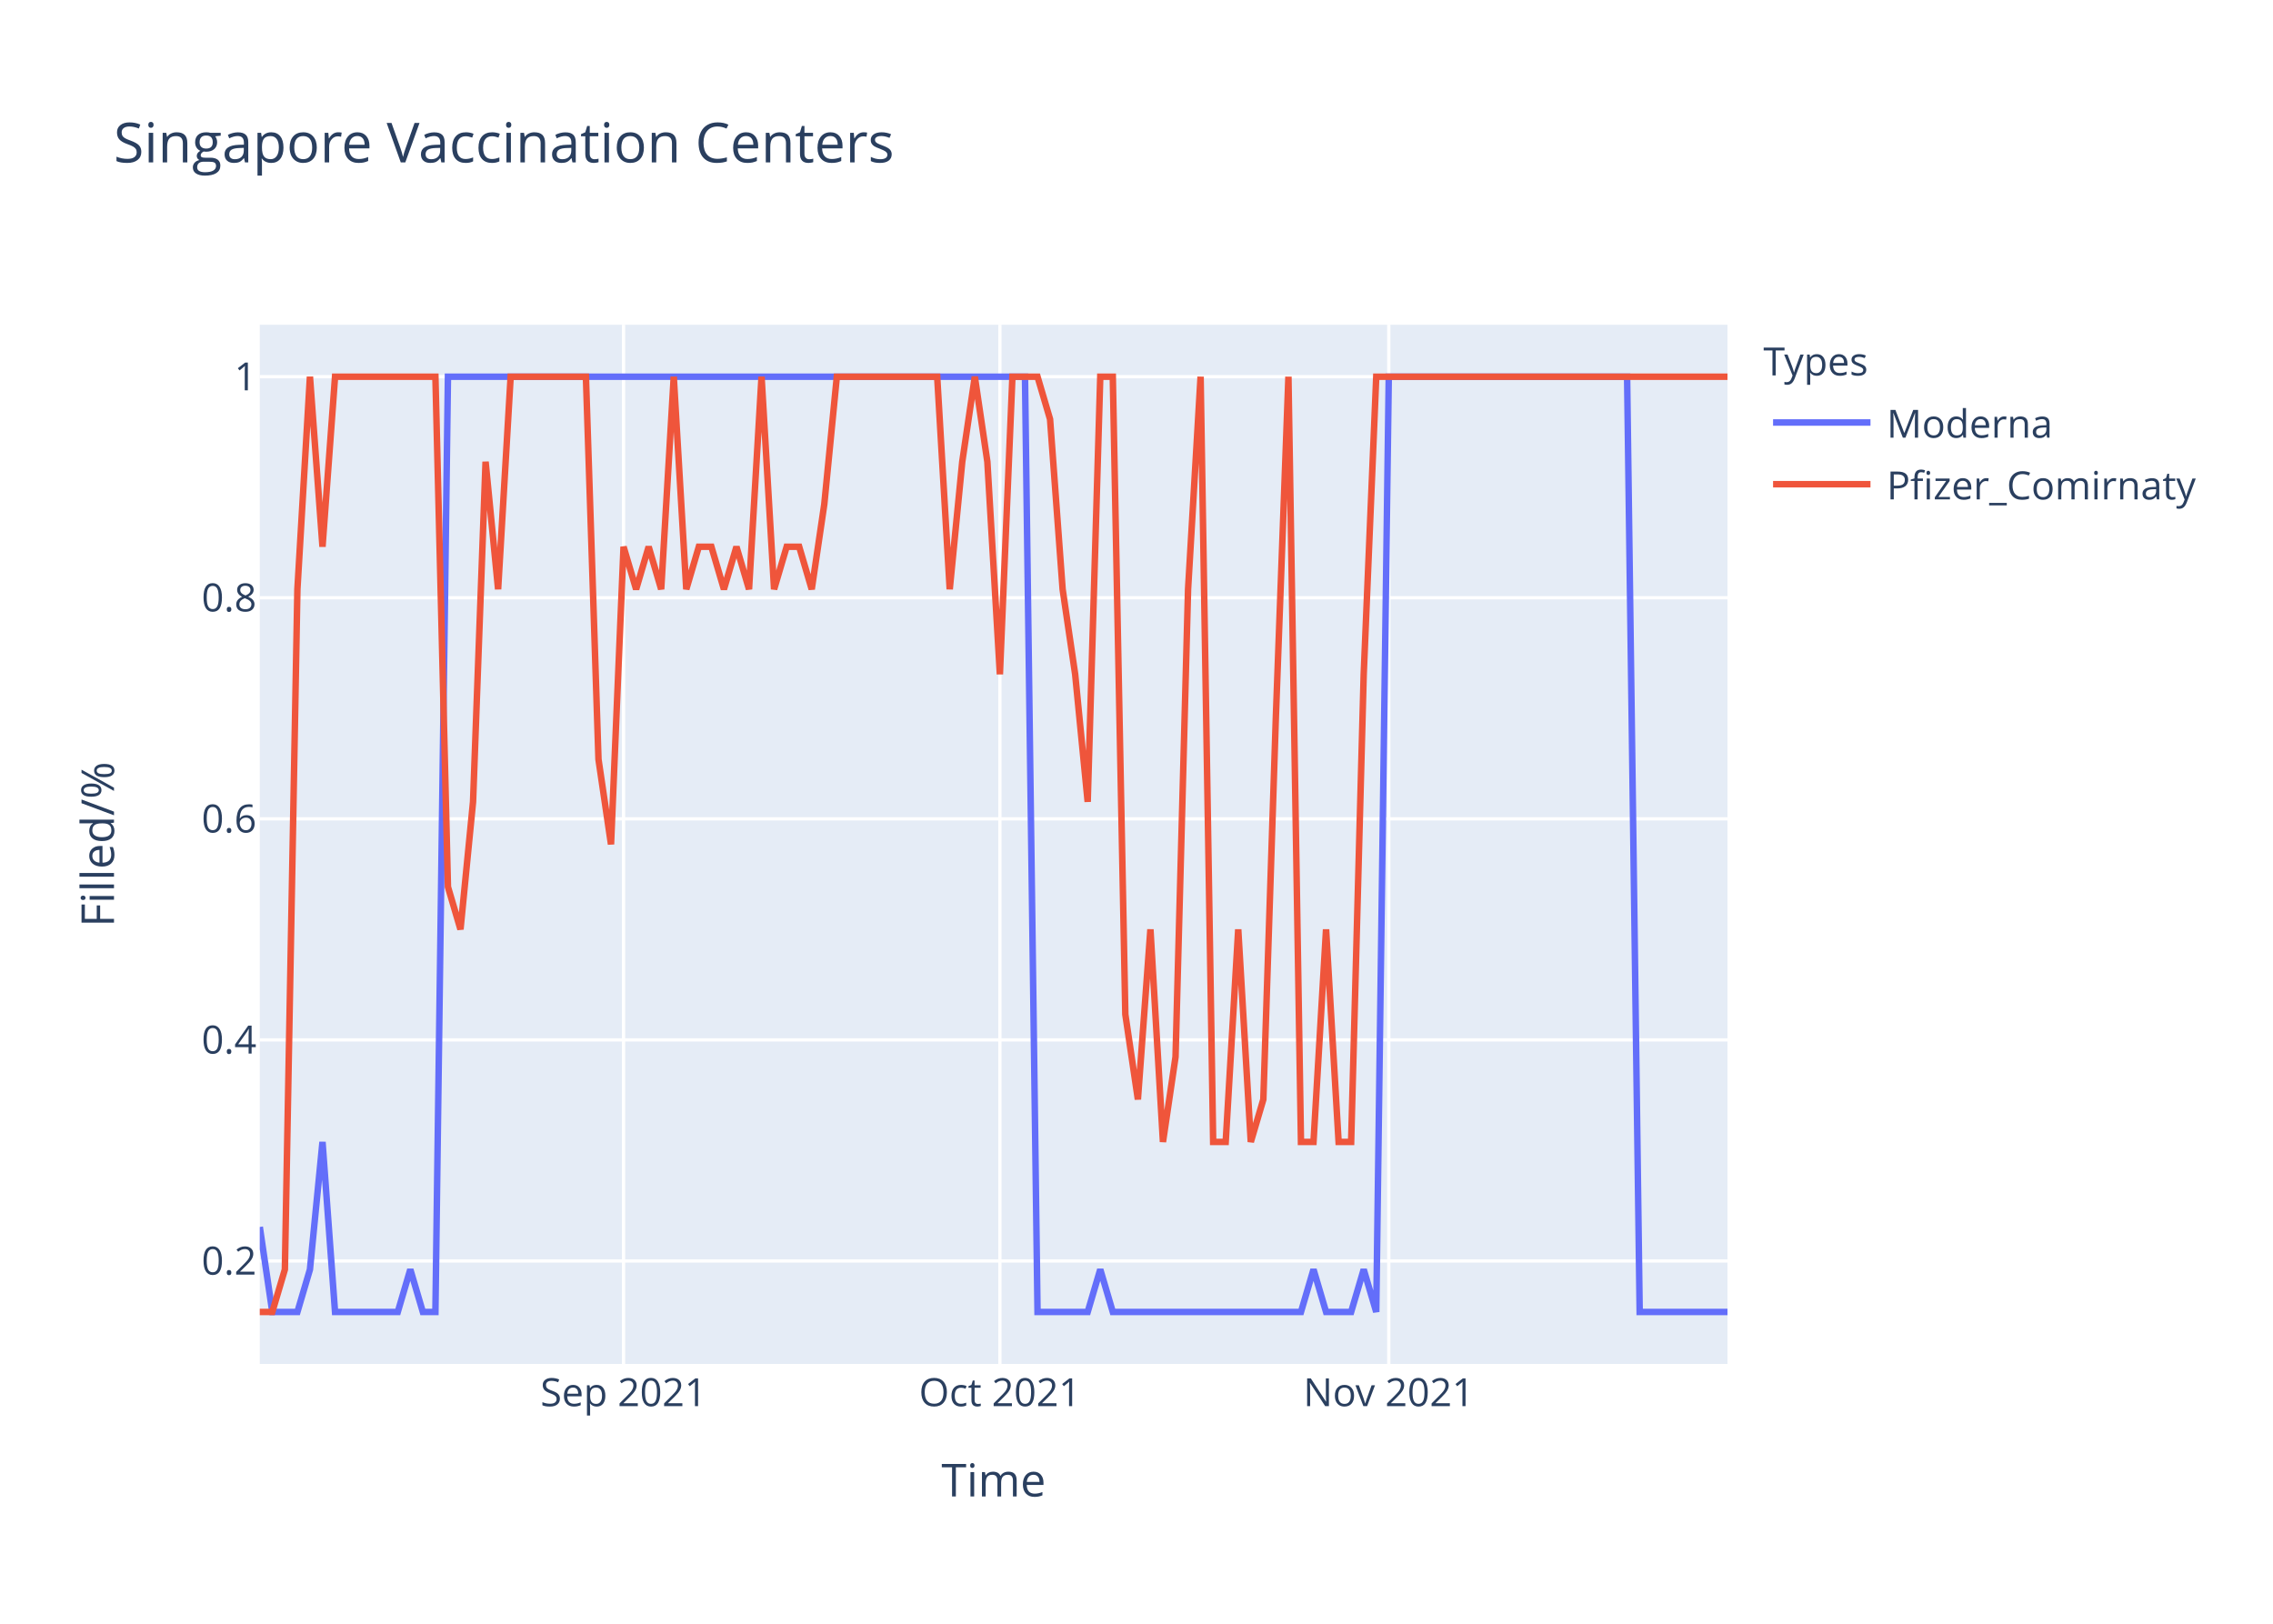
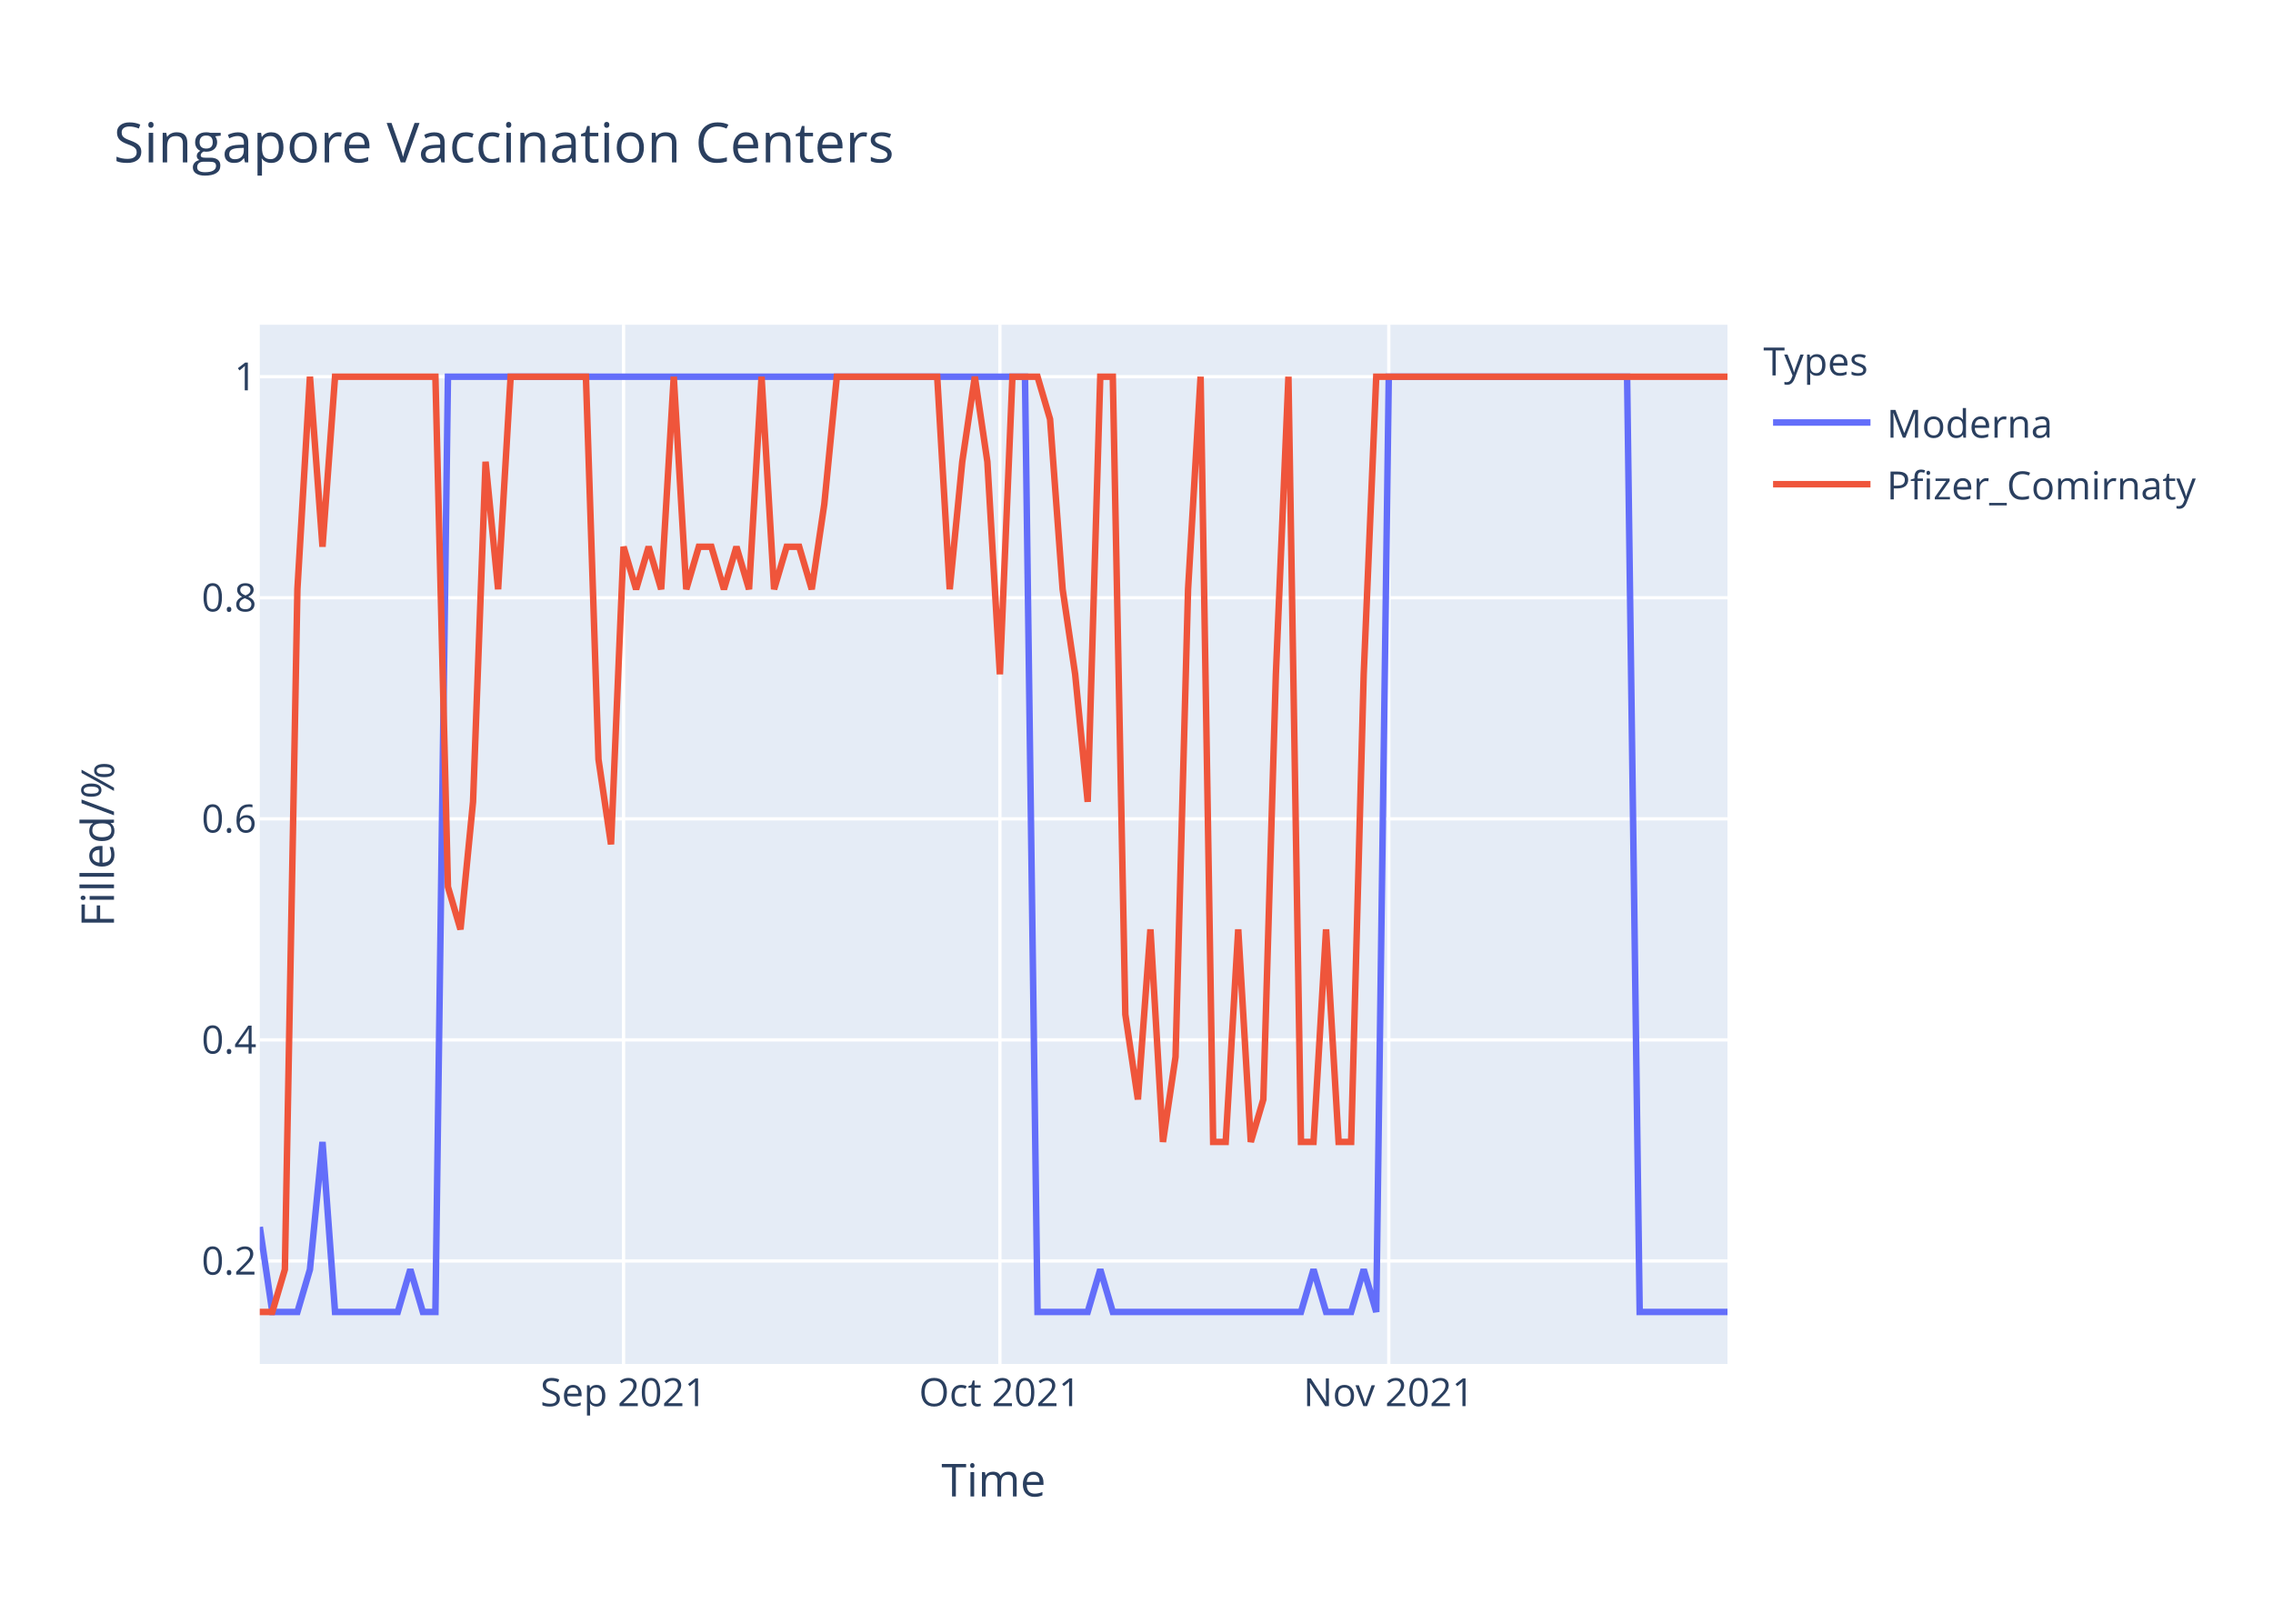
<svg xmlns="http://www.w3.org/2000/svg" class="main-svg" width="700" height="500" style="" viewBox="0 0 700 500">
  <rect x="0" y="0" width="700" height="500" style="fill: rgb(255, 255, 255); fill-opacity: 1;" />
-   <defs id="defs-50089d">
+   <defs id="defs-0f26e5">
    <g class="clips">
-       <clipPath id="clip50089dxyplot" class="plotclip">
+       <clipPath id="clip0f26e5xyplot" class="plotclip">
        <rect width="452" height="320" />
      </clipPath>
-       <clipPath class="axesclip" id="clip50089dx">
+       <clipPath class="axesclip" id="clip0f26e5x">
        <rect x="80" y="0" width="452" height="500" />
      </clipPath>
-       <clipPath class="axesclip" id="clip50089dy">
+       <clipPath class="axesclip" id="clip0f26e5y">
        <rect x="0" y="100" width="700" height="320" />
      </clipPath>
-       <clipPath class="axesclip" id="clip50089dxy">
+       <clipPath class="axesclip" id="clip0f26e5xy">
        <rect x="80" y="100" width="452" height="320" />
      </clipPath>
    </g>
    <g class="gradients" />
  </defs>
  <g class="bglayer">
    <rect class="bg" x="80" y="100" width="452" height="320" style="fill: rgb(229, 236, 246); fill-opacity: 1; stroke-width: 0;" />
  </g>
  <g class="layer-below">
    <g class="imagelayer" />
    <g class="shapelayer" />
  </g>
  <g class="cartesianlayer">
    <g class="subplot xy">
      <g class="layer-subplot">
        <g class="shapelayer" />
        <g class="imagelayer" />
      </g>
      <g class="gridlayer">
        <g class="x">
          <path class="xgrid crisp" transform="translate(192.03,0)" d="M0,100v320" style="stroke: rgb(255, 255, 255); stroke-opacity: 1; stroke-width: 1px;" />
          <path class="xgrid crisp" transform="translate(307.93,0)" d="M0,100v320" style="stroke: rgb(255, 255, 255); stroke-opacity: 1; stroke-width: 1px;" />
          <path class="xgrid crisp" transform="translate(427.69,0)" d="M0,100v320" style="stroke: rgb(255, 255, 255); stroke-opacity: 1; stroke-width: 1px;" />
        </g>
        <g class="y">
          <path class="ygrid crisp" transform="translate(0,388.29)" d="M80,0h452" style="stroke: rgb(255, 255, 255); stroke-opacity: 1; stroke-width: 1px;" />
          <path class="ygrid crisp" transform="translate(0,320.22)" d="M80,0h452" style="stroke: rgb(255, 255, 255); stroke-opacity: 1; stroke-width: 1px;" />
          <path class="ygrid crisp" transform="translate(0,252.15)" d="M80,0h452" style="stroke: rgb(255, 255, 255); stroke-opacity: 1; stroke-width: 1px;" />
          <path class="ygrid crisp" transform="translate(0,184.07)" d="M80,0h452" style="stroke: rgb(255, 255, 255); stroke-opacity: 1; stroke-width: 1px;" />
          <path class="ygrid crisp" transform="translate(0,116)" d="M80,0h452" style="stroke: rgb(255, 255, 255); stroke-opacity: 1; stroke-width: 1px;" />
        </g>
      </g>
      <g class="zerolinelayer" />
      <path class="xlines-below" />
      <path class="ylines-below" />
      <g class="overlines-below" />
      <g class="xaxislayer-below" />
      <g class="yaxislayer-below" />
      <g class="overaxes-below" />
-       <g class="plot" transform="translate(80,100)" clip-path="url('#clip50089dxyplot')">
+       <g class="plot" transform="translate(80,100)" clip-path="url('#clip0f26e5xyplot')">
        <g class="scatterlayer mlayer">
-           <g class="trace scatter trace6c6b32" style="stroke-miterlimit: 2; opacity: 1;">
+           <g class="trace scatter trace04305b" style="stroke-miterlimit: 2; opacity: 1;">
            <g class="fills" />
            <g class="errorbars" />
            <g class="lines">
              <path class="js-line" d="M0,277.82L3.86,304L7.73,304L11.59,304L15.45,290.91L19.32,251.64L23.18,304L42.5,304L46.36,290.91L50.22,304L54.09,304L57.95,16L61.81,16L235.66,16L239.52,304L254.97,304L258.84,290.91L262.7,304L266.56,304L320.65,304L324.51,290.91L328.38,304L332.24,304L336.1,304L339.97,290.91L343.83,304L347.69,16L421.09,16L424.96,304L452,304" style="vector-effect: non-scaling-stroke; fill: none; stroke: rgb(99, 110, 250); stroke-opacity: 1; stroke-width: 2px; opacity: 1;" />
            </g>
            <g class="points" />
            <g class="text" />
          </g>
-           <g class="trace scatter tracea0e174" style="stroke-miterlimit: 2; opacity: 1;">
+           <g class="trace scatter trace12fe4b" style="stroke-miterlimit: 2; opacity: 1;">
            <g class="fills" />
            <g class="errorbars" />
            <g class="lines">
-               <path class="js-line" d="M0,304L3.86,304L7.73,290.91L11.59,81.45L15.45,16L19.32,68.36L23.18,16L54.09,16L57.95,173.09L61.81,186.18L65.68,146.91L69.54,42.18L73.4,81.45L77.26,16L81.13,16L100.44,16L104.31,133.82L108.17,160L112.03,68.36L115.9,81.45L119.76,68.36L123.62,81.45L127.49,16L131.35,81.45L135.21,68.36L139.08,68.36L142.94,81.45L146.8,68.36L150.67,81.45L154.53,16L158.39,81.45L162.26,68.36L166.12,68.36L169.98,81.45L173.85,55.27L177.71,16L181.57,16L208.62,16L212.48,81.45L216.34,42.18L220.21,16L224.07,42.18L227.93,107.64L231.79,16L235.66,16L239.52,16L243.38,29.09L247.25,81.45L251.11,107.64L254.97,146.91L258.84,16L262.7,16L266.56,212.36L270.43,238.55L274.29,186.18L278.15,251.64L282.02,225.45L285.88,81.45L289.74,16L293.61,251.64L297.47,251.64L301.33,186.18L305.2,251.64L309.06,238.55L312.92,120.73L316.79,16L320.65,251.64L324.51,251.64L328.38,186.18L332.24,251.64L336.1,251.64L339.97,107.64L343.83,16L452,16" style="vector-effect: non-scaling-stroke; fill: none; stroke: rgb(239, 85, 59); stroke-opacity: 1; stroke-width: 2px; opacity: 1;" />
+               <path class="js-line" d="M0,304L3.86,304L7.73,290.91L11.59,81.45L15.45,16L19.32,68.36L23.18,16L54.09,16L57.95,173.09L61.81,186.18L65.68,146.91L69.54,42.18L73.4,81.45L77.26,16L81.13,16L100.44,16L104.31,133.82L108.17,160L112.03,68.36L115.9,81.45L119.76,68.36L123.62,81.45L127.49,16L131.35,81.45L135.21,68.36L139.08,68.36L142.94,81.45L146.8,68.36L150.67,81.45L154.53,16L158.39,81.45L162.26,68.36L166.12,68.36L169.98,81.45L173.85,55.27L177.71,16L181.57,16L208.62,16L212.48,81.45L216.34,42.18L220.21,16L224.07,42.18L227.93,107.64L231.79,16L235.66,16L239.52,16L243.38,29.09L247.25,81.45L251.11,107.64L254.97,146.91L258.84,16L262.7,16L266.56,212.36L270.43,238.55L274.29,186.18L278.15,251.64L282.02,225.45L285.88,81.45L289.74,16L293.61,251.64L297.47,251.64L301.33,186.18L305.2,251.64L309.06,238.55L312.92,107.64L316.79,16L320.65,251.64L324.51,251.64L328.38,186.18L332.24,251.64L336.1,251.64L339.97,107.64L343.83,16L452,16" style="vector-effect: non-scaling-stroke; fill: none; stroke: rgb(239, 85, 59); stroke-opacity: 1; stroke-width: 2px; opacity: 1;" />
            </g>
            <g class="points" />
            <g class="text" />
          </g>
        </g>
      </g>
      <g class="overplot" />
      <path class="xlines-above crisp" d="M0,0" style="fill: none;" />
      <path class="ylines-above crisp" d="M0,0" style="fill: none;" />
      <g class="overlines-above" />
      <g class="xaxislayer-above">
        <g class="xtick">
          <text text-anchor="middle" x="0" y="433" transform="translate(192.03,0)" style="font-family: 'Open Sans', verdana, arial, sans-serif; font-size: 12px; fill: rgb(42, 63, 95); fill-opacity: 1; white-space: pre;">Sep 2021</text>
        </g>
        <g class="xtick">
          <text text-anchor="middle" x="0" y="433" transform="translate(307.93,0)" style="font-family: 'Open Sans', verdana, arial, sans-serif; font-size: 12px; fill: rgb(42, 63, 95); fill-opacity: 1; white-space: pre;">Oct 2021</text>
        </g>
        <g class="xtick">
          <text text-anchor="middle" x="0" y="433" transform="translate(427.69,0)" style="font-family: 'Open Sans', verdana, arial, sans-serif; font-size: 12px; fill: rgb(42, 63, 95); fill-opacity: 1; white-space: pre;">Nov 2021</text>
        </g>
      </g>
      <g class="yaxislayer-above">
        <g class="ytick">
          <text text-anchor="end" x="79" y="4.2" transform="translate(0,388.29)" style="font-family: 'Open Sans', verdana, arial, sans-serif; font-size: 12px; fill: rgb(42, 63, 95); fill-opacity: 1; white-space: pre;">0.2</text>
        </g>
        <g class="ytick">
          <text text-anchor="end" x="79" y="4.2" transform="translate(0,320.22)" style="font-family: 'Open Sans', verdana, arial, sans-serif; font-size: 12px; fill: rgb(42, 63, 95); fill-opacity: 1; white-space: pre;">0.4</text>
        </g>
        <g class="ytick">
          <text text-anchor="end" x="79" y="4.2" transform="translate(0,252.15)" style="font-family: 'Open Sans', verdana, arial, sans-serif; font-size: 12px; fill: rgb(42, 63, 95); fill-opacity: 1; white-space: pre;">0.6</text>
        </g>
        <g class="ytick">
          <text text-anchor="end" x="79" y="4.2" transform="translate(0,184.07)" style="font-family: 'Open Sans', verdana, arial, sans-serif; font-size: 12px; fill: rgb(42, 63, 95); fill-opacity: 1; white-space: pre;">0.8</text>
        </g>
        <g class="ytick">
          <text text-anchor="end" x="79" y="4.2" transform="translate(0,116)" style="font-family: 'Open Sans', verdana, arial, sans-serif; font-size: 12px; fill: rgb(42, 63, 95); fill-opacity: 1; white-space: pre;">1</text>
        </g>
      </g>
      <g class="overaxes-above" />
    </g>
  </g>
  <g class="polarlayer" />
  <g class="ternarylayer" />
  <g class="geolayer" />
  <g class="funnelarealayer" />
  <g class="pielayer" />
  <g class="treemaplayer" />
  <g class="sunburstlayer" />
  <g class="glimages" />
-   <defs id="topdefs-50089d">
+   <defs id="topdefs-0f26e5">
    <g class="clips" />
-     <clipPath id="legend50089d">
+     <clipPath id="legend0f26e5">
      <rect width="147" height="64" x="0" y="0" />
    </clipPath>
  </defs>
  <g class="layer-above">
    <g class="imagelayer" />
    <g class="shapelayer" />
  </g>
  <g class="infolayer">
    <g class="legend" pointer-events="all" transform="translate(541.04,100)">
      <rect class="bg" shape-rendering="crispEdges" width="147" height="64" x="0" y="0" style="stroke: rgb(68, 68, 68); stroke-opacity: 1; fill: rgb(255, 255, 255); fill-opacity: 1; stroke-width: 0px;" />
-       <g class="scrollbox" transform="" clip-path="url('#legend50089d')">
+       <g class="scrollbox" transform="" clip-path="url('#legend0f26e5')">
        <text class="legendtitletext" text-anchor="start" x="2" y="15.6" style="font-family: 'Open Sans', verdana, arial, sans-serif; font-size: 12px; fill: rgb(42, 63, 95); fill-opacity: 1; white-space: pre;">Types</text>
        <g class="groups" transform="">
          <g class="traces" transform="translate(0,30.1)" style="opacity: 1;">
            <text class="legendtext" text-anchor="start" x="40" y="4.68" style="font-family: 'Open Sans', verdana, arial, sans-serif; font-size: 12px; fill: rgb(42, 63, 95); fill-opacity: 1; white-space: pre;">Moderna</text>
            <g class="layers" style="opacity: 1;">
              <g class="legendfill" />
              <g class="legendlines">
                <path class="js-line" d="M5,0h30" style="fill: none; stroke: rgb(99, 110, 250); stroke-opacity: 1; stroke-width: 2px;" />
              </g>
              <g class="legendsymbols">
                <g class="legendpoints" />
              </g>
            </g>
            <rect class="legendtoggle" x="0" y="-9.5" width="141.656" height="19" style="fill: rgb(0, 0, 0); fill-opacity: 0;" />
          </g>
        </g>
        <g class="groups" transform="">
          <g class="traces" transform="translate(0,49.1)" style="opacity: 1;">
            <text class="legendtext" text-anchor="start" x="40" y="4.68" style="font-family: 'Open Sans', verdana, arial, sans-serif; font-size: 12px; fill: rgb(42, 63, 95); fill-opacity: 1; white-space: pre;">Pfizer_Comirnaty</text>
            <g class="layers" style="opacity: 1;">
              <g class="legendfill" />
              <g class="legendlines">
                <path class="js-line" d="M5,0h30" style="fill: none; stroke: rgb(239, 85, 59); stroke-opacity: 1; stroke-width: 2px;" />
              </g>
              <g class="legendsymbols">
                <g class="legendpoints" />
              </g>
            </g>
            <rect class="legendtoggle" x="0" y="-9.5" width="141.656" height="19" style="fill: rgb(0, 0, 0); fill-opacity: 0;" />
          </g>
        </g>
      </g>
      <rect class="scrollbar" rx="20" ry="3" width="0" height="0" x="0" y="0" style="fill: rgb(128, 139, 164); fill-opacity: 1;" />
    </g>
    <g class="g-gtitle">
      <text class="gtitle" x="35" y="50" text-anchor="start" dy="0em" style="font-family: 'Open Sans', verdana, arial, sans-serif; font-size: 17px; fill: rgb(42, 63, 95); opacity: 1; font-weight: normal; white-space: pre;">Singapore Vaccination Centers</text>
    </g>
    <g class="g-xtitle">
      <text class="xtitle" x="306" y="460.8" text-anchor="middle" style="font-family: 'Open Sans', verdana, arial, sans-serif; font-size: 14px; fill: rgb(42, 63, 95); opacity: 1; font-weight: normal; white-space: pre;">Time</text>
    </g>
    <g class="g-ytitle">
      <text class="ytitle" transform="rotate(-90,35.10625,260)" x="35.106" y="260" text-anchor="middle" style="font-family: 'Open Sans', verdana, arial, sans-serif; font-size: 14px; fill: rgb(42, 63, 95); opacity: 1; font-weight: normal; white-space: pre;">Filled/%</text>
    </g>
  </g>
</svg>
